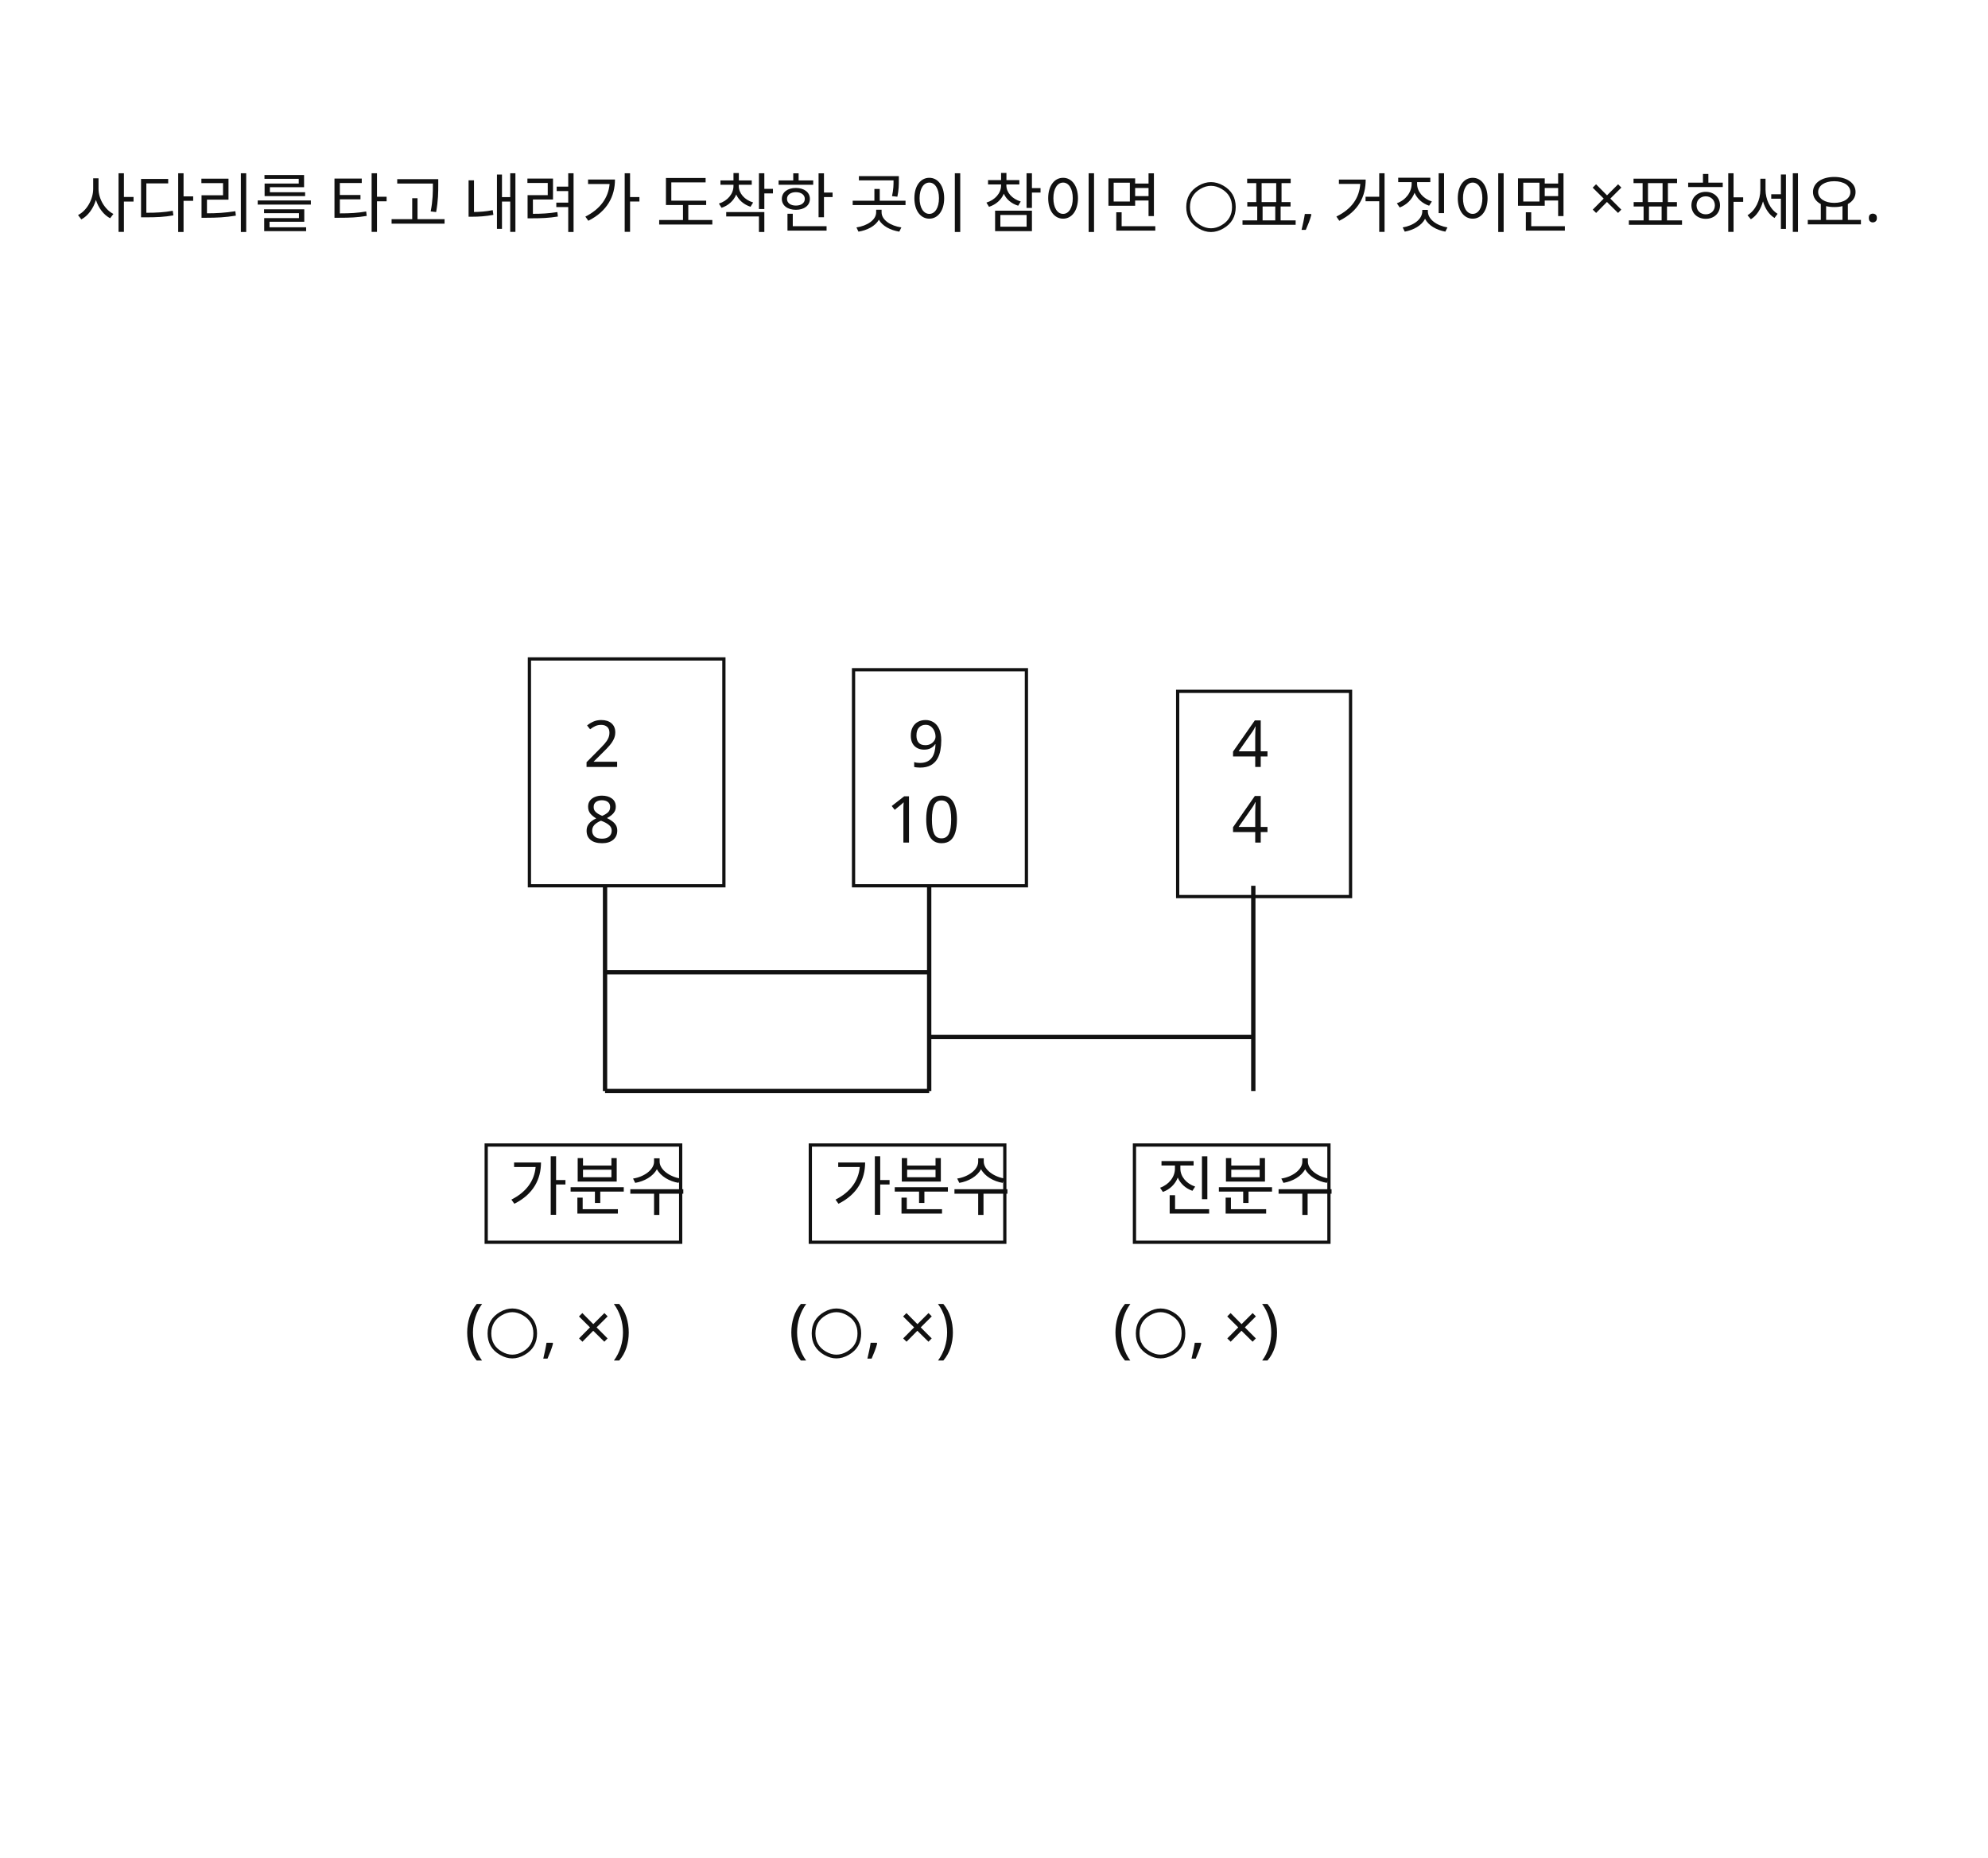
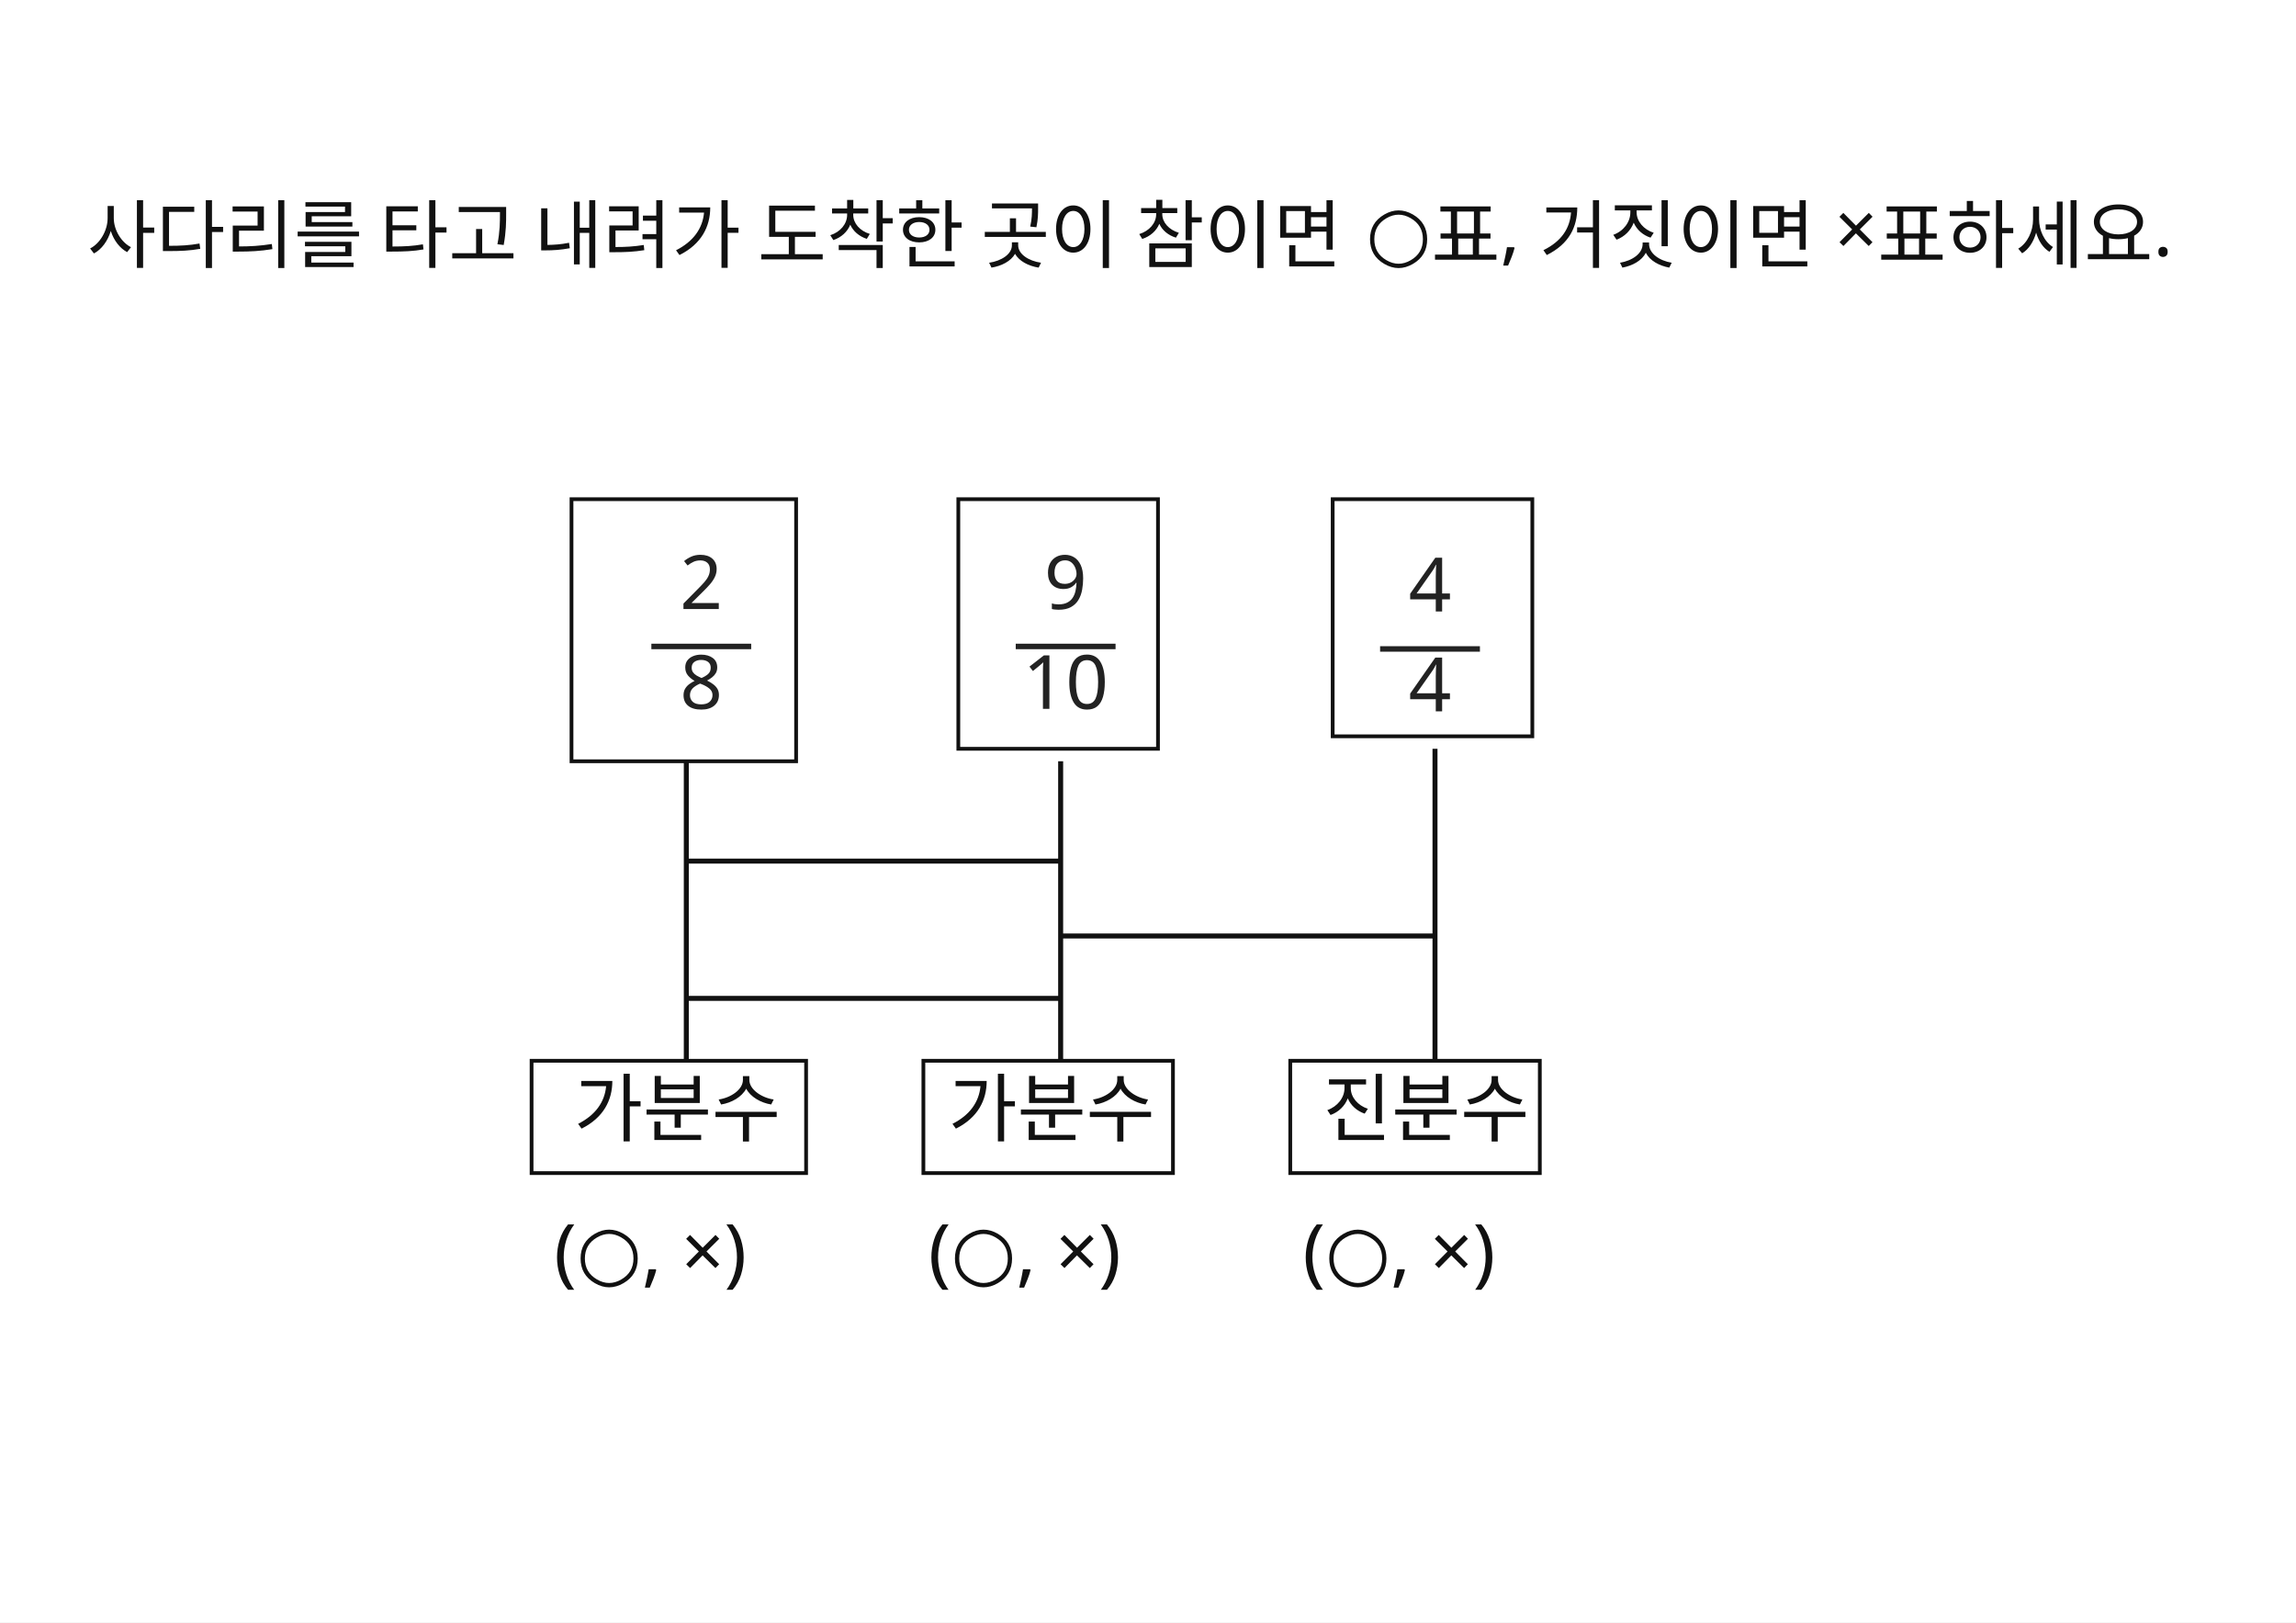
- <svg xmlns="http://www.w3.org/2000/svg" width="920" height="860" viewBox="0 0 920 860">
-   <rect x="0" y="0" width="920" height="860" fill="#FFFFFF" />
-   <rect id="slot.q9.rect" x="245" y="305" width="90" height="105" fill="#ffffff" stroke="#111111" stroke-width="1.5" />
-   <rect id="slot.q10.rect" x="395" y="310" width="80" height="100" fill="#ffffff" stroke="#111111" stroke-width="1.5" />
-   <rect id="slot.q11.rect" x="545" y="320" width="80" height="95" fill="#ffffff" stroke="#111111" stroke-width="1.5" />
-   <rect id="slot.q24.rect" x="225" y="530" width="90" height="45" fill="#ffffff" stroke="#111111" stroke-width="1.5" />
-   <rect id="slot.q25.rect" x="375" y="530" width="90" height="45" fill="#ffffff" stroke="#111111" stroke-width="1.5" />
-   <rect id="slot.q26.rect" x="525" y="530" width="90" height="45" fill="#ffffff" stroke="#111111" stroke-width="1.5" />
-   <line id="slot.q18.line" x1="280" y1="410" x2="280" y2="505" stroke="#111111" stroke-width="2" />
-   <line id="slot.q19.line" x1="430" y1="410" x2="430" y2="505" stroke="#111111" stroke-width="2" />
-   <line id="slot.q20.line" x1="580" y1="410" x2="580" y2="505" stroke="#111111" stroke-width="2" />
-   <line id="slot.q21.line" x1="280" y1="450" x2="430" y2="450" stroke="#111111" stroke-width="2" />
-   <line id="slot.q22.line" x1="430" y1="480" x2="580" y2="480" stroke="#111111" stroke-width="2" />
-   <line id="slot.q23.line" x1="280" y1="505" x2="430" y2="505" stroke="#111111" stroke-width="2" />
+ <svg xmlns="http://www.w3.org/2000/svg" width="920" height="650" viewBox="0 0 920 650">
+   <rect x="0" y="0" width="920" height="650" fill="#FFFFFF" />
+   <rect id="slot.q9.rect" x="229" y="200" width="90" height="105" fill="#ffffff" stroke="#111111" stroke-width="1.5" />
+   <rect id="slot.q10.rect" x="384" y="200" width="80" height="100" fill="#ffffff" stroke="#111111" stroke-width="1.5" />
+   <rect id="slot.q11.rect" x="534" y="200" width="80" height="95" fill="#ffffff" stroke="#111111" stroke-width="1.5" />
+   <rect id="slot.q24.rect" x="213" y="425" width="110" height="45" fill="#ffffff" stroke="#111111" stroke-width="1.5" />
+   <rect id="slot.q25.rect" x="370" y="425" width="100" height="45" fill="#ffffff" stroke="#111111" stroke-width="1.5" />
+   <rect id="slot.q26.rect" x="517" y="425" width="100" height="45" fill="#ffffff" stroke="#111111" stroke-width="1.5" />
+   <line id="slot.q18.line" x1="275" y1="305" x2="275" y2="425" stroke="#111111" stroke-width="2" />
+   <line id="slot.q19.line" x1="425" y1="305" x2="425" y2="425" stroke="#111111" stroke-width="2" />
+   <line id="slot.q20.line" x1="575" y1="300" x2="575" y2="425" stroke="#111111" stroke-width="2" />
+   <line id="slot.q21.line" x1="275" y1="345" x2="425" y2="345" stroke="#111111" stroke-width="2" />
+   <line id="slot.q22.line" x1="425" y1="375" x2="575" y2="375" stroke="#111111" stroke-width="2" />
+   <line id="slot.q23.line" x1="275" y1="400" x2="425" y2="400" stroke="#111111" stroke-width="2" />
+   <line id="slot.math.fraction.bar.line" x1="261" y1="259" x2="301" y2="259" stroke="#222222" stroke-width="2.2" />
+   <line id="slot.math.fraction_1.bar.line" x1="407" y1="259" x2="447" y2="259" stroke="#222222" stroke-width="2.2" />
+   <line id="slot.math.fraction_2.bar.line" x1="553" y1="260" x2="593" y2="260" stroke="#222222" stroke-width="2.2" />
  <text id="slot.q2.text" x="35" y="105" fill="#111111" font-family="Noto Sans KR, sans-serif" font-size="30">사다리를 타고 내려가 도착한 곳이 참이면 ○표, 거짓이면 ×표하세요.</text>
-   <text id="slot.q12.text" x="270" y="355" fill="#111111" font-family="Noto Sans KR, sans-serif" font-size="30">2</text>
-   <text id="slot.q13.text" x="270" y="390" fill="#111111" font-family="Noto Sans KR, sans-serif" font-size="30">8</text>
-   <text id="slot.q14.text" x="420" y="355" fill="#111111" font-family="Noto Sans KR, sans-serif" font-size="30">9</text>
-   <text id="slot.q15.text" x="410" y="390" fill="#111111" font-family="Noto Sans KR, sans-serif" font-size="30">10</text>
-   <text id="slot.q16.text" x="570" y="355" fill="#111111" font-family="Noto Sans KR, sans-serif" font-size="30">4</text>
-   <text id="slot.q17.text" x="570" y="390" fill="#111111" font-family="Noto Sans KR, sans-serif" font-size="30">4</text>
-   <text id="slot.q27.text" x="235" y="560" fill="#111111" font-family="Noto Sans KR, sans-serif" font-size="30">가분수</text>
-   <text id="slot.q28.text" x="385" y="560" fill="#111111" font-family="Noto Sans KR, sans-serif" font-size="30">가분수</text>
-   <text id="slot.q29.text" x="535" y="560" fill="#111111" font-family="Noto Sans KR, sans-serif" font-size="30">진분수</text>
-   <text id="slot.q30.text" x="215" y="625" fill="#111111" font-family="Noto Sans KR, sans-serif" font-size="30">(○, ×)</text>
-   <text id="slot.q31.text" x="365" y="625" fill="#111111" font-family="Noto Sans KR, sans-serif" font-size="30">(○, ×)</text>
-   <text id="slot.q32.text" x="515" y="625" fill="#111111" font-family="Noto Sans KR, sans-serif" font-size="30">(○, ×)</text>
+   <text id="slot.q27.text" x="230" y="455" fill="#111111" font-family="Noto Sans KR, sans-serif" font-size="30">가분수</text>
+   <text id="slot.q28.text" x="380" y="455" fill="#111111" font-family="Noto Sans KR, sans-serif" font-size="30">가분수</text>
+   <text id="slot.math.fraction.num.text" x="281" y="244" fill="#222222" font-family="Noto Sans KR, sans-serif" font-size="30" text-anchor="middle">2</text>
+   <text id="slot.math.fraction.den.text" x="281" y="284" fill="#222222" font-family="Noto Sans KR, sans-serif" font-size="30" text-anchor="middle">8</text>
+   <text id="slot.math.fraction_1.num.text" x="427" y="244" fill="#222222" font-family="Noto Sans KR, sans-serif" font-size="30" text-anchor="middle">9</text>
+   <text id="slot.math.fraction_1.den.text" x="427" y="284" fill="#222222" font-family="Noto Sans KR, sans-serif" font-size="30" text-anchor="middle">10</text>
+   <text id="slot.math.fraction_2.num.text" x="573" y="245" fill="#222222" font-family="Noto Sans KR, sans-serif" font-size="30" text-anchor="middle">4</text>
+   <text id="slot.math.fraction_2.den.text" x="573" y="285" fill="#222222" font-family="Noto Sans KR, sans-serif" font-size="30" text-anchor="middle">4</text>
+   <text id="slot.q29.text" x="530" y="455" fill="#111111" font-family="Noto Sans KR, sans-serif" font-size="30">진분수</text>
+   <text id="slot.q30.text" x="222" y="512" fill="#111111" font-family="Noto Sans KR, sans-serif" font-size="30">(○, ×)</text>
+   <text id="slot.q31.text" x="372" y="512" fill="#111111" font-family="Noto Sans KR, sans-serif" font-size="30">(○, ×)</text>
+   <text id="slot.q32.text" x="522" y="512" fill="#111111" font-family="Noto Sans KR, sans-serif" font-size="30">(○, ×)</text>
  <text id="slot.b39.text" x="0" y="0" fill="#111111" font-family="Noto Sans KR, sans-serif" font-size="28" />
</svg>
